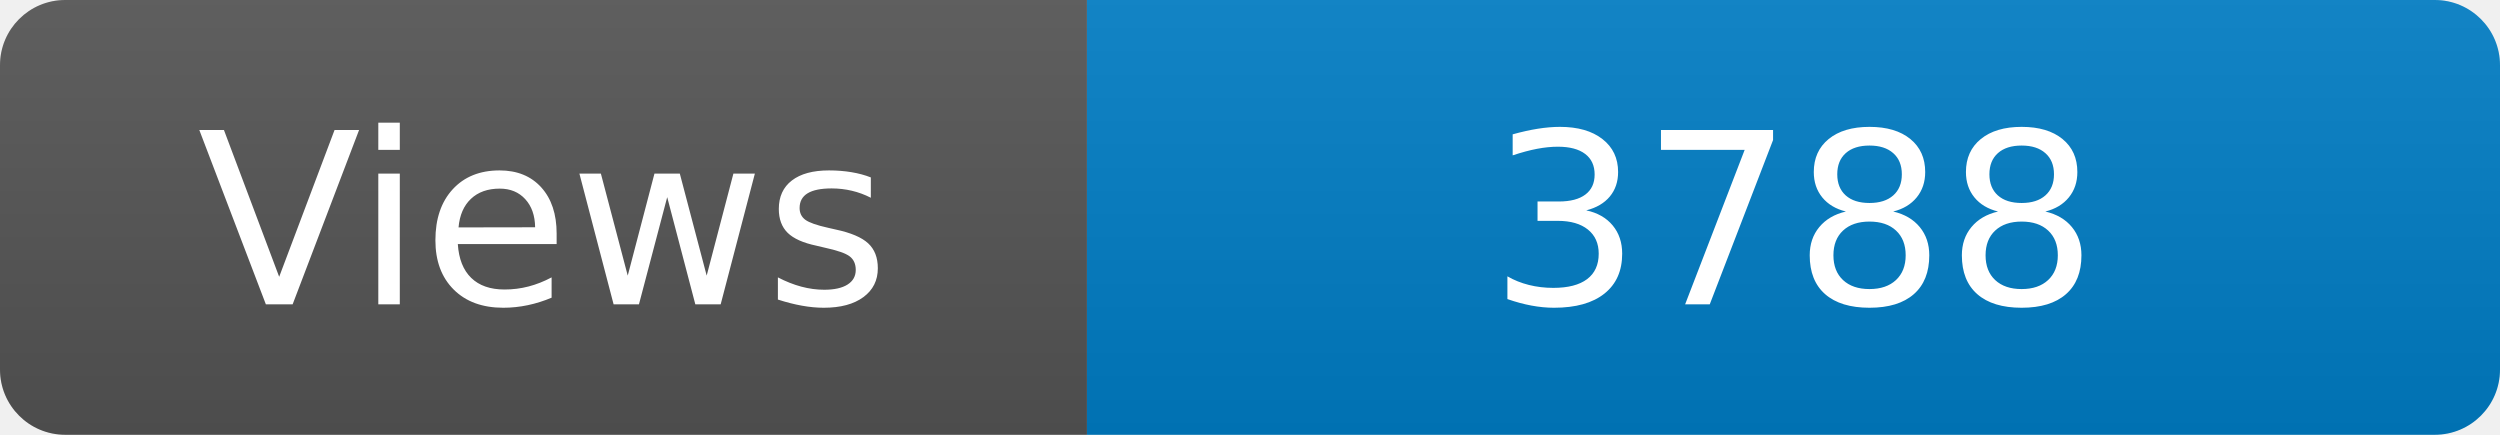
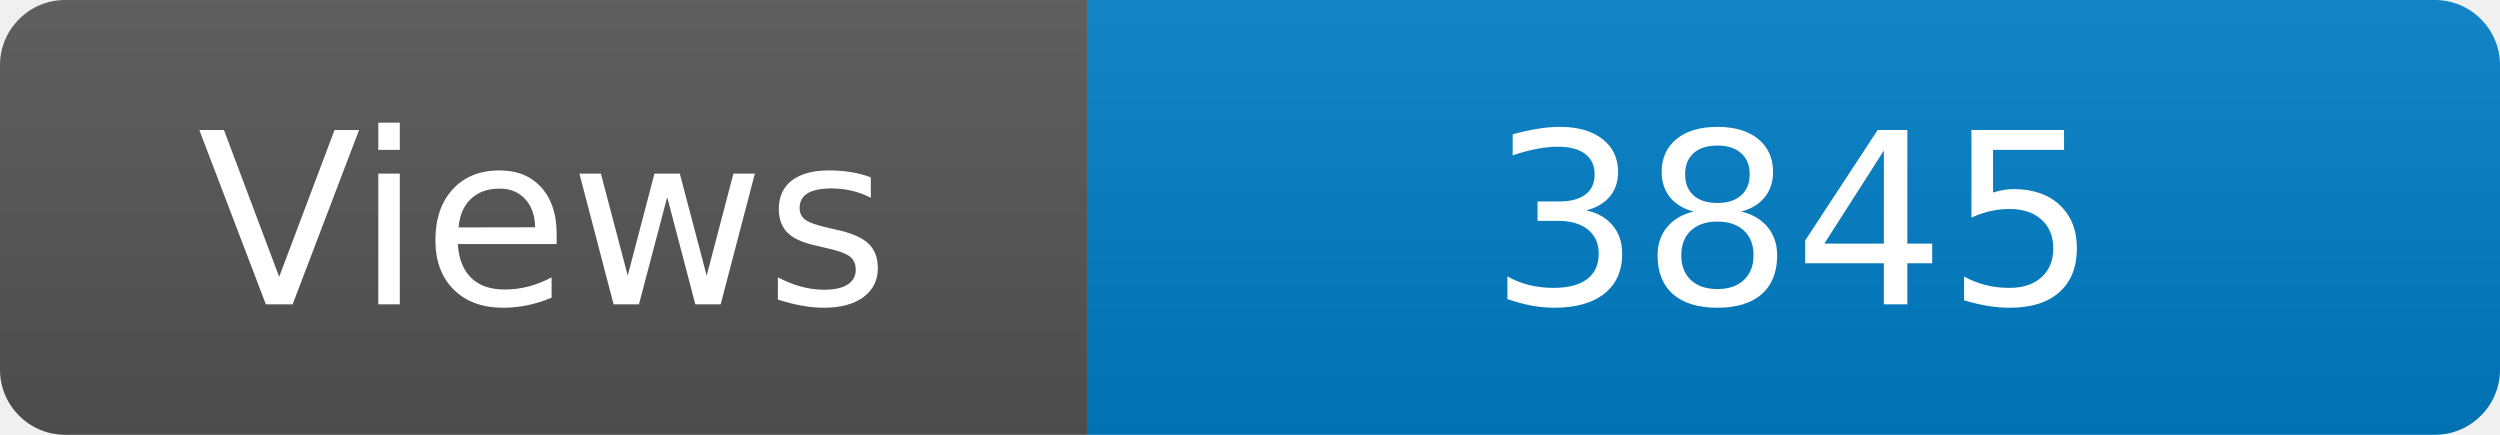
<svg xmlns="http://www.w3.org/2000/svg" width="115" height="20" role="img" aria-label="Maintained?: yes">
  <linearGradient id="s" x2="0" y2="100%">
    <stop offset="0" stop-color="#bbb" stop-opacity=".1" />
    <stop offset="1" stop-opacity=".1" />
  </linearGradient>
  <clipPath id="r">
    <rect width="115" height="20" rx="3" fill="#fff" />
  </clipPath>
  <g clip-path="url(#r)">
    <rect width="50" height="20" fill="#555" />
    <rect x="50" width="160" height="20" fill="#007ec6" />
    <rect width="115" height="20" fill="url(#s)" />
  </g>
  <g fill="#fff" text-anchor="middle" font-family="Verdana,Geneva,DejaVu Sans,sans-serif" font-size="110">
    <text x="250" y="140" transform="scale(.1)" fill="#fff">Views</text>
-     <text x="825" y="140" transform="scale(.1)" fill="#fff">3788</text>
+     <text x="825" y="140" transform="scale(.1)" fill="#fff">3845</text>
  </g>
</svg>
